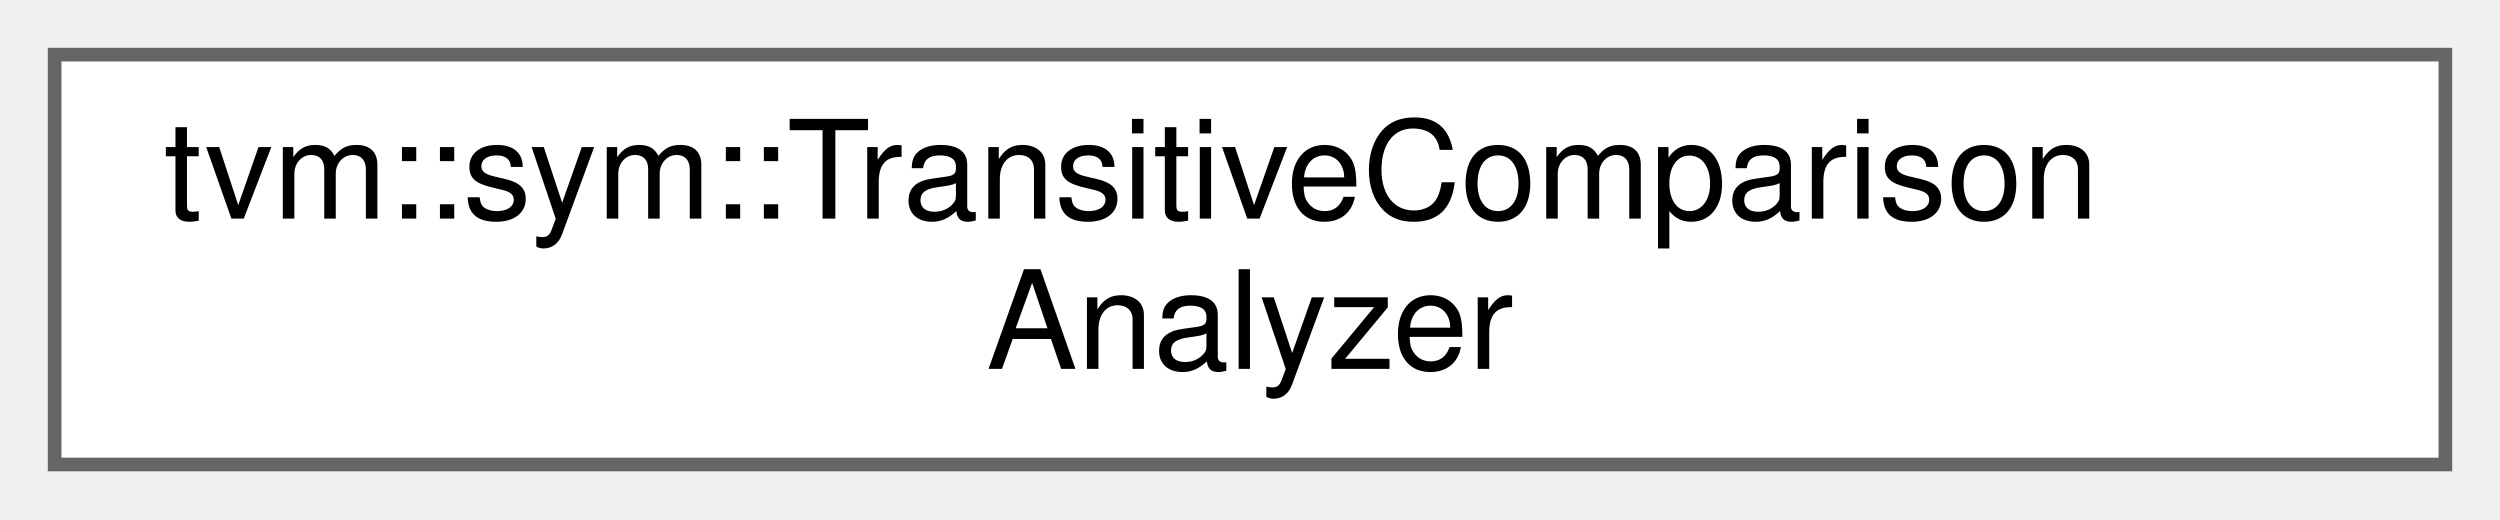
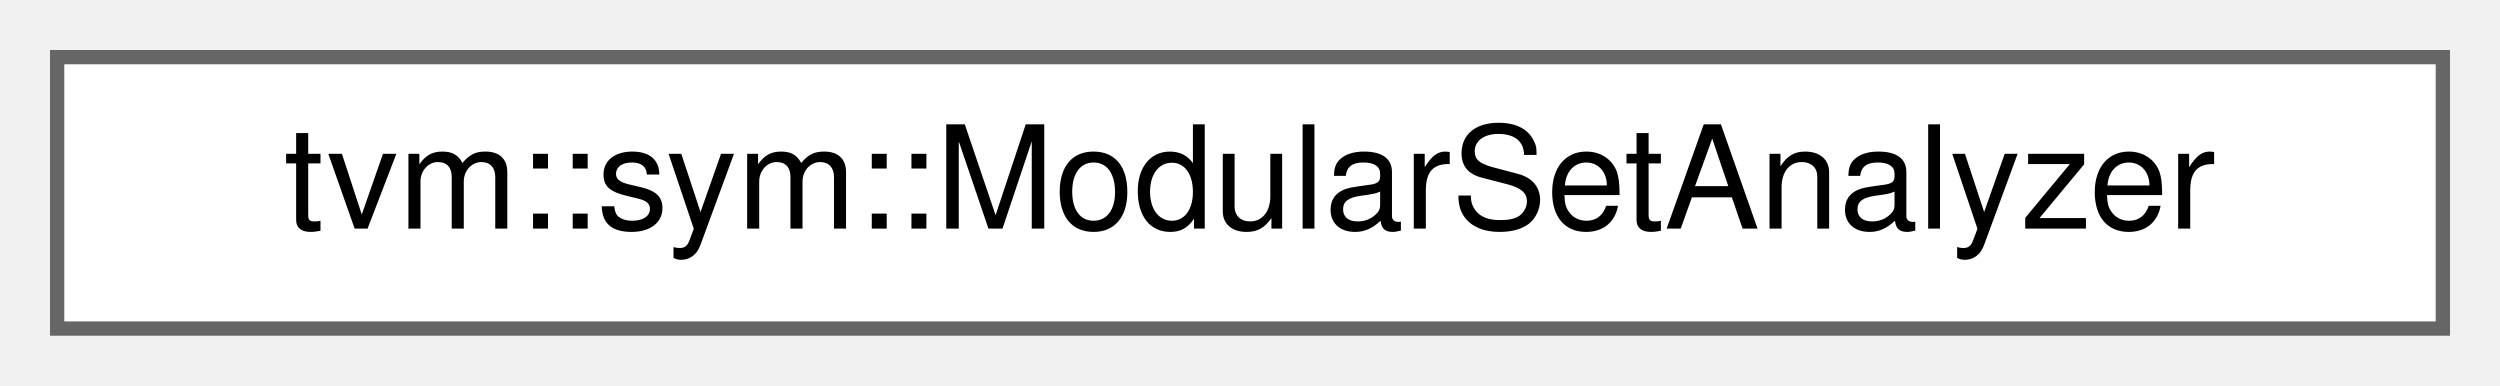
- <svg xmlns="http://www.w3.org/2000/svg" xmlns:xlink="http://www.w3.org/1999/xlink" width="183pt" height="38pt" viewBox="0.00 0.00 183.00 38.00">
-   <g id="graph0" class="graph" transform="scale(1 1) rotate(0) translate(4 34)">
+ <svg xmlns="http://www.w3.org/2000/svg" xmlns:xlink="http://www.w3.org/1999/xlink" width="175pt" height="27pt" viewBox="0.00 0.00 175.00 27.00">
+   <g id="graph0" class="graph" transform="scale(1 1) rotate(0) translate(4 23)">
    <g id="Node000000" class="node">
      <g id="a_Node000000">
-         <a xlink:href="classtvm_1_1sym_1_1TransitiveComparisonAnalyzer.html" target="_top" xlink:title="Using previously specified knowns, compare the expressions provided.">
-           <polygon fill="white" stroke="#666666" points="175,-30 0,-30 0,0 175,0 175,-30" />
-           <text text-anchor="start" x="8" y="-18" font-family="Helvetica,sans-Serif" font-size="10.00">tvm::sym::TransitiveComparison</text>
-           <text text-anchor="middle" x="87.5" y="-7" font-family="Helvetica,sans-Serif" font-size="10.00">Analyzer</text>
+         <a xlink:href="classtvm_1_1sym_1_1ModularSetAnalyzer.html" target="_top" xlink:title="Analyzer to get modular information over expression.">
+           <polygon fill="white" stroke="#666666" points="167,-19 0,-19 0,0 167,0 167,-19" />
+           <text text-anchor="middle" x="83.5" y="-7" font-family="Helvetica,sans-Serif" font-size="10.00">tvm::sym::ModularSetAnalyzer</text>
        </a>
      </g>
    </g>
  </g>
</svg>
